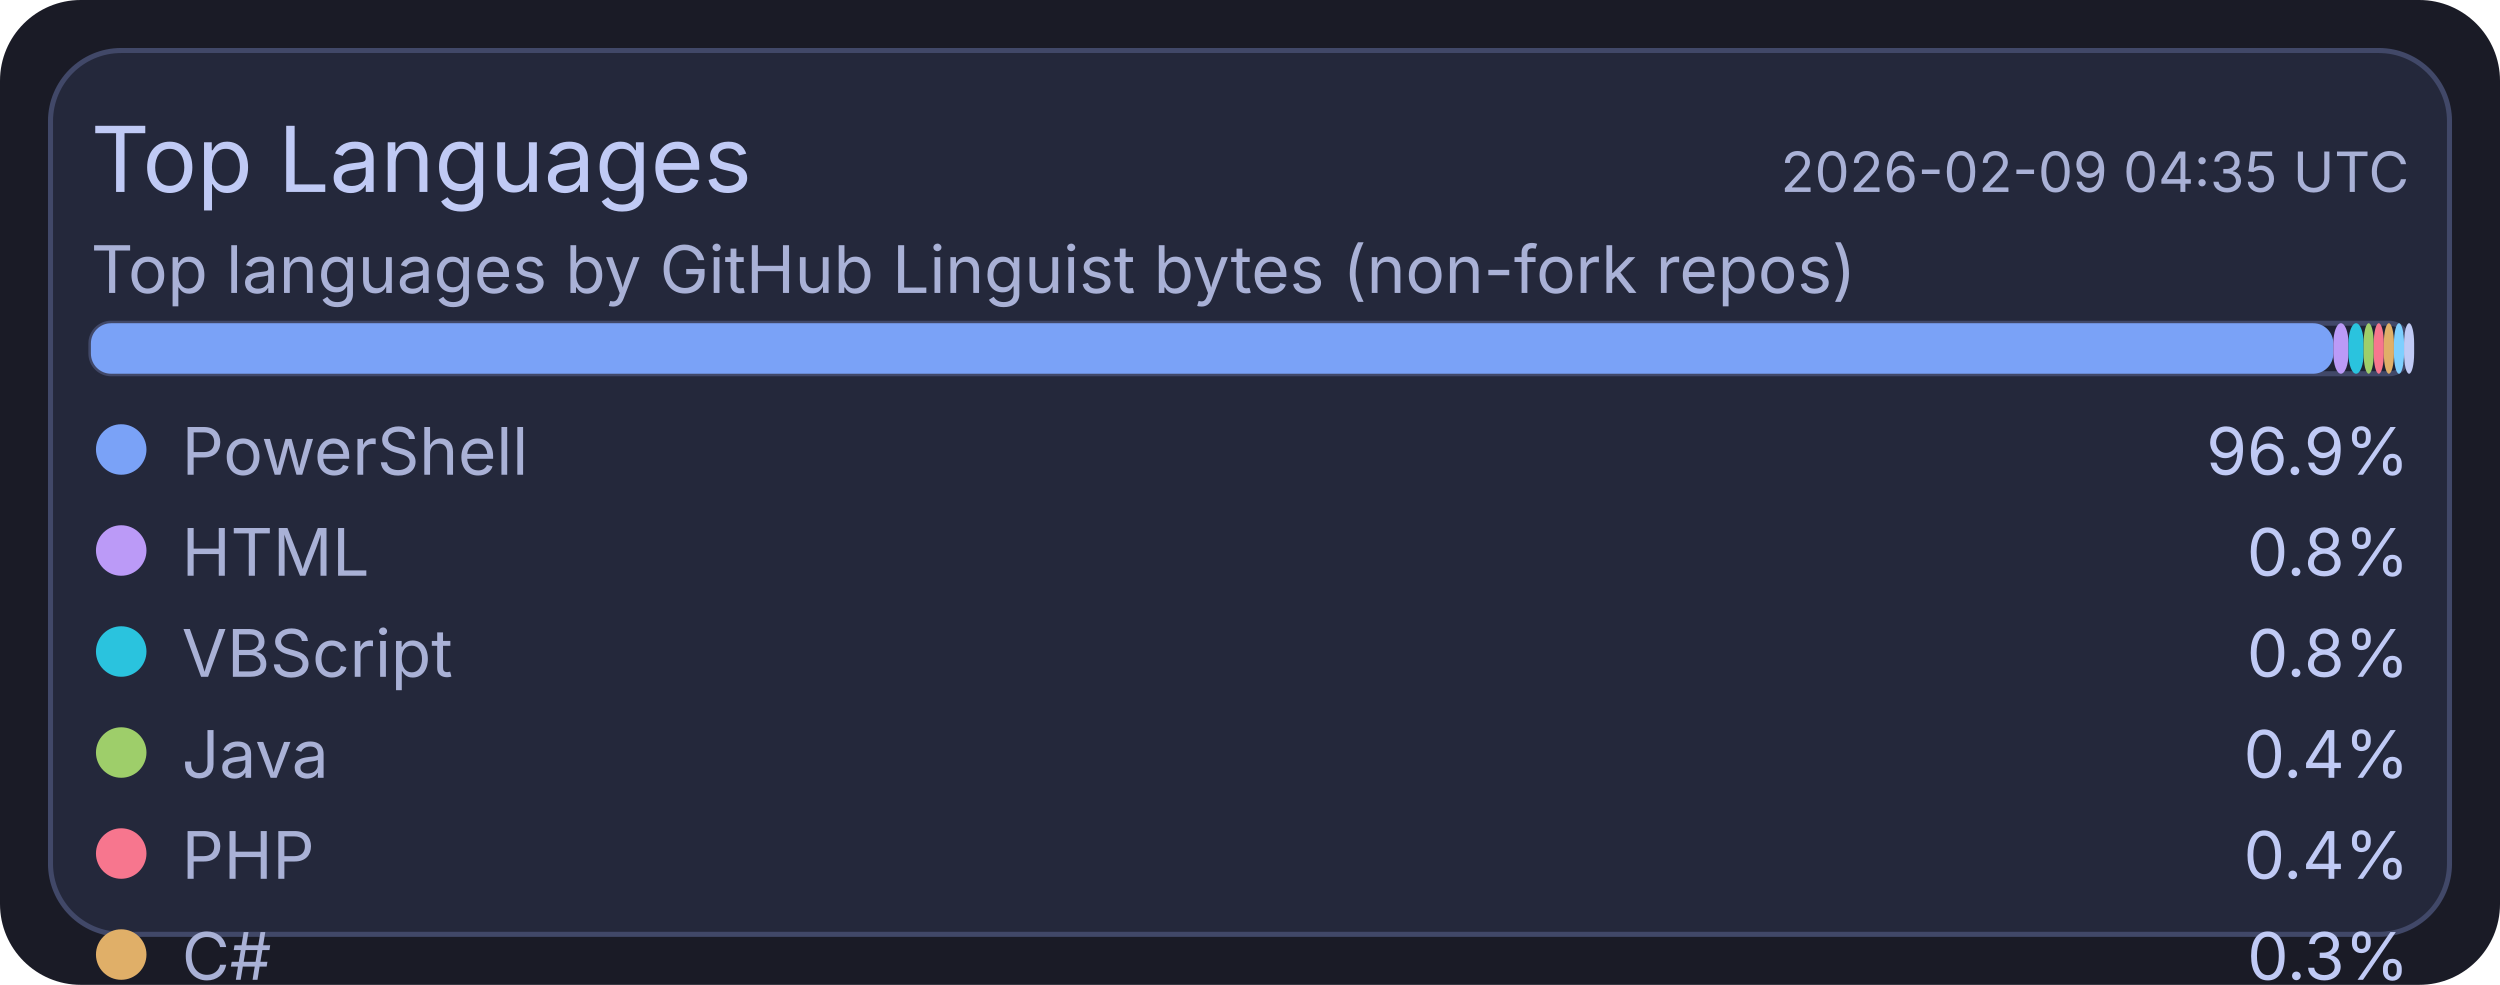
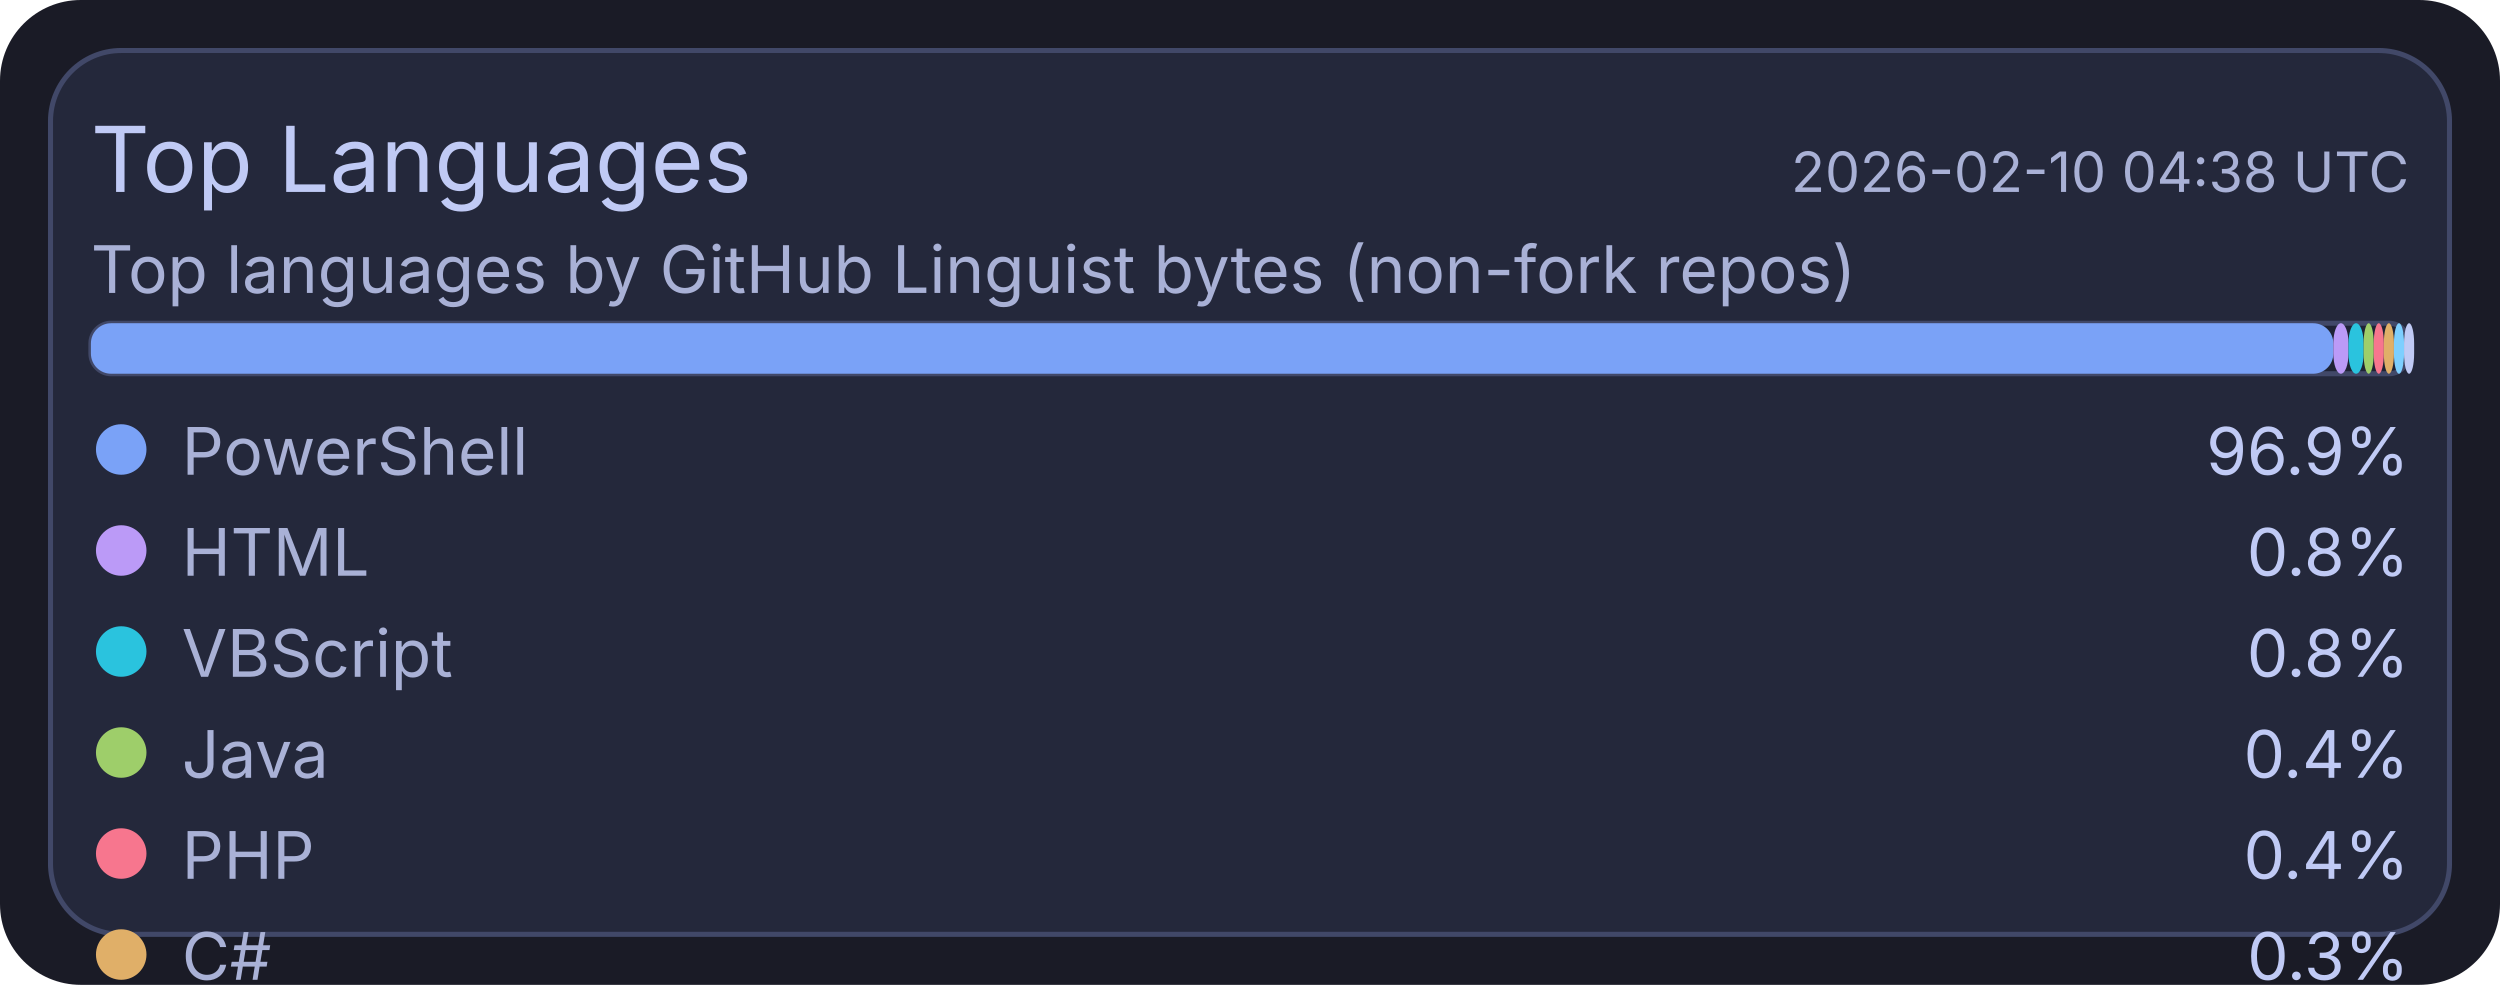
<svg xmlns="http://www.w3.org/2000/svg" width="495" height="195" viewBox="0 0 495 195">
  <rect x="0" y="0" width="495" height="195" rx="16" fill="#1a1b26" />
  <rect x="10" y="10" width="475" height="175" rx="14" fill="#24283b" stroke="#414868" stroke-width="1" />
  <text x="18" y="38" fill="#c0caf5" font-size="18" font-family="ui-sans-serif, system-ui, -apple-system, Segoe UI">Top Languages</text>
-   <text x="477" y="38" text-anchor="end" fill="#a9b1d6" font-size="11" font-family="ui-sans-serif, system-ui, -apple-system, Segoe UI">2026-02-09 04:35 UTC</text>
+   <text x="477" y="38" text-anchor="end" fill="#a9b1d6" font-size="11" font-family="ui-sans-serif, system-ui, -apple-system, Segoe UI">2026-02-10 04:38 UTC</text>
  <text x="18" y="58" fill="#a9b1d6" font-size="13" font-family="ui-sans-serif, system-ui, -apple-system, Segoe UI">Top languages by GitHub Linguist bytes (non-fork repos)</text>
  <rect x="18" y="64" width="459" height="10" rx="4" fill="#1f2335" stroke="#414868" stroke-width="1" />
  <rect x="18" y="64" width="444" height="10" rx="4" fill="#7aa2f7" />
  <rect x="462" y="64" width="3" height="10" rx="4" fill="#bb9af7" />
  <rect x="465" y="64" width="3" height="10" rx="4" fill="#2ac3de" />
  <rect x="468" y="64" width="2" height="10" rx="4" fill="#9ece6a" />
  <rect x="470" y="64" width="2" height="10" rx="4" fill="#f7768e" />
  <rect x="472" y="64" width="2" height="10" rx="4" fill="#e0af68" />
  <rect x="474" y="64" width="2" height="10" rx="4" fill="#7dcfff" />
  <rect x="476" y="64" width="2" height="10" rx="4" fill="#c0caf5" />
  <circle cx="24" cy="89" r="5" fill="#7aa2f7" />
  <text x="36" y="94" fill="#a9b1d6" font-size="13" font-family="ui-sans-serif, system-ui, -apple-system, Segoe UI">PowerShell</text>
  <text x="477" y="94" text-anchor="end" fill="#c0caf5" font-size="13" font-family="ui-sans-serif, system-ui, -apple-system, Segoe UI">96.9%</text>
  <circle cx="24" cy="109" r="5" fill="#bb9af7" />
  <text x="36" y="114" fill="#a9b1d6" font-size="13" font-family="ui-sans-serif, system-ui, -apple-system, Segoe UI">HTML</text>
  <text x="477" y="114" text-anchor="end" fill="#c0caf5" font-size="13" font-family="ui-sans-serif, system-ui, -apple-system, Segoe UI">0.8%</text>
  <circle cx="24" cy="129" r="5" fill="#2ac3de" />
  <text x="36" y="134" fill="#a9b1d6" font-size="13" font-family="ui-sans-serif, system-ui, -apple-system, Segoe UI">VBScript</text>
  <text x="477" y="134" text-anchor="end" fill="#c0caf5" font-size="13" font-family="ui-sans-serif, system-ui, -apple-system, Segoe UI">0.8%</text>
  <circle cx="24" cy="149" r="5" fill="#9ece6a" />
  <text x="36" y="154" fill="#a9b1d6" font-size="13" font-family="ui-sans-serif, system-ui, -apple-system, Segoe UI">Java</text>
  <text x="477" y="154" text-anchor="end" fill="#c0caf5" font-size="13" font-family="ui-sans-serif, system-ui, -apple-system, Segoe UI">0.4%</text>
  <circle cx="24" cy="169" r="5" fill="#f7768e" />
  <text x="36" y="174" fill="#a9b1d6" font-size="13" font-family="ui-sans-serif, system-ui, -apple-system, Segoe UI">PHP</text>
  <text x="477" y="174" text-anchor="end" fill="#c0caf5" font-size="13" font-family="ui-sans-serif, system-ui, -apple-system, Segoe UI">0.4%</text>
  <circle cx="24" cy="189" r="5" fill="#e0af68" />
  <text x="36" y="194" fill="#a9b1d6" font-size="13" font-family="ui-sans-serif, system-ui, -apple-system, Segoe UI">C#</text>
  <text x="477" y="194" text-anchor="end" fill="#c0caf5" font-size="13" font-family="ui-sans-serif, system-ui, -apple-system, Segoe UI">0.3%</text>
  <circle cx="24" cy="209" r="5" fill="#7dcfff" />
  <text x="36" y="214" fill="#a9b1d6" font-size="13" font-family="ui-sans-serif, system-ui, -apple-system, Segoe UI">Python</text>
  <text x="477" y="214" text-anchor="end" fill="#c0caf5" font-size="13" font-family="ui-sans-serif, system-ui, -apple-system, Segoe UI">0.2%</text>
  <circle cx="24" cy="229" r="5" fill="#c0caf5" />
  <text x="36" y="234" fill="#a9b1d6" font-size="13" font-family="ui-sans-serif, system-ui, -apple-system, Segoe UI">TSQL</text>
  <text x="477" y="234" text-anchor="end" fill="#c0caf5" font-size="13" font-family="ui-sans-serif, system-ui, -apple-system, Segoe UI">0.2%</text>
</svg>
